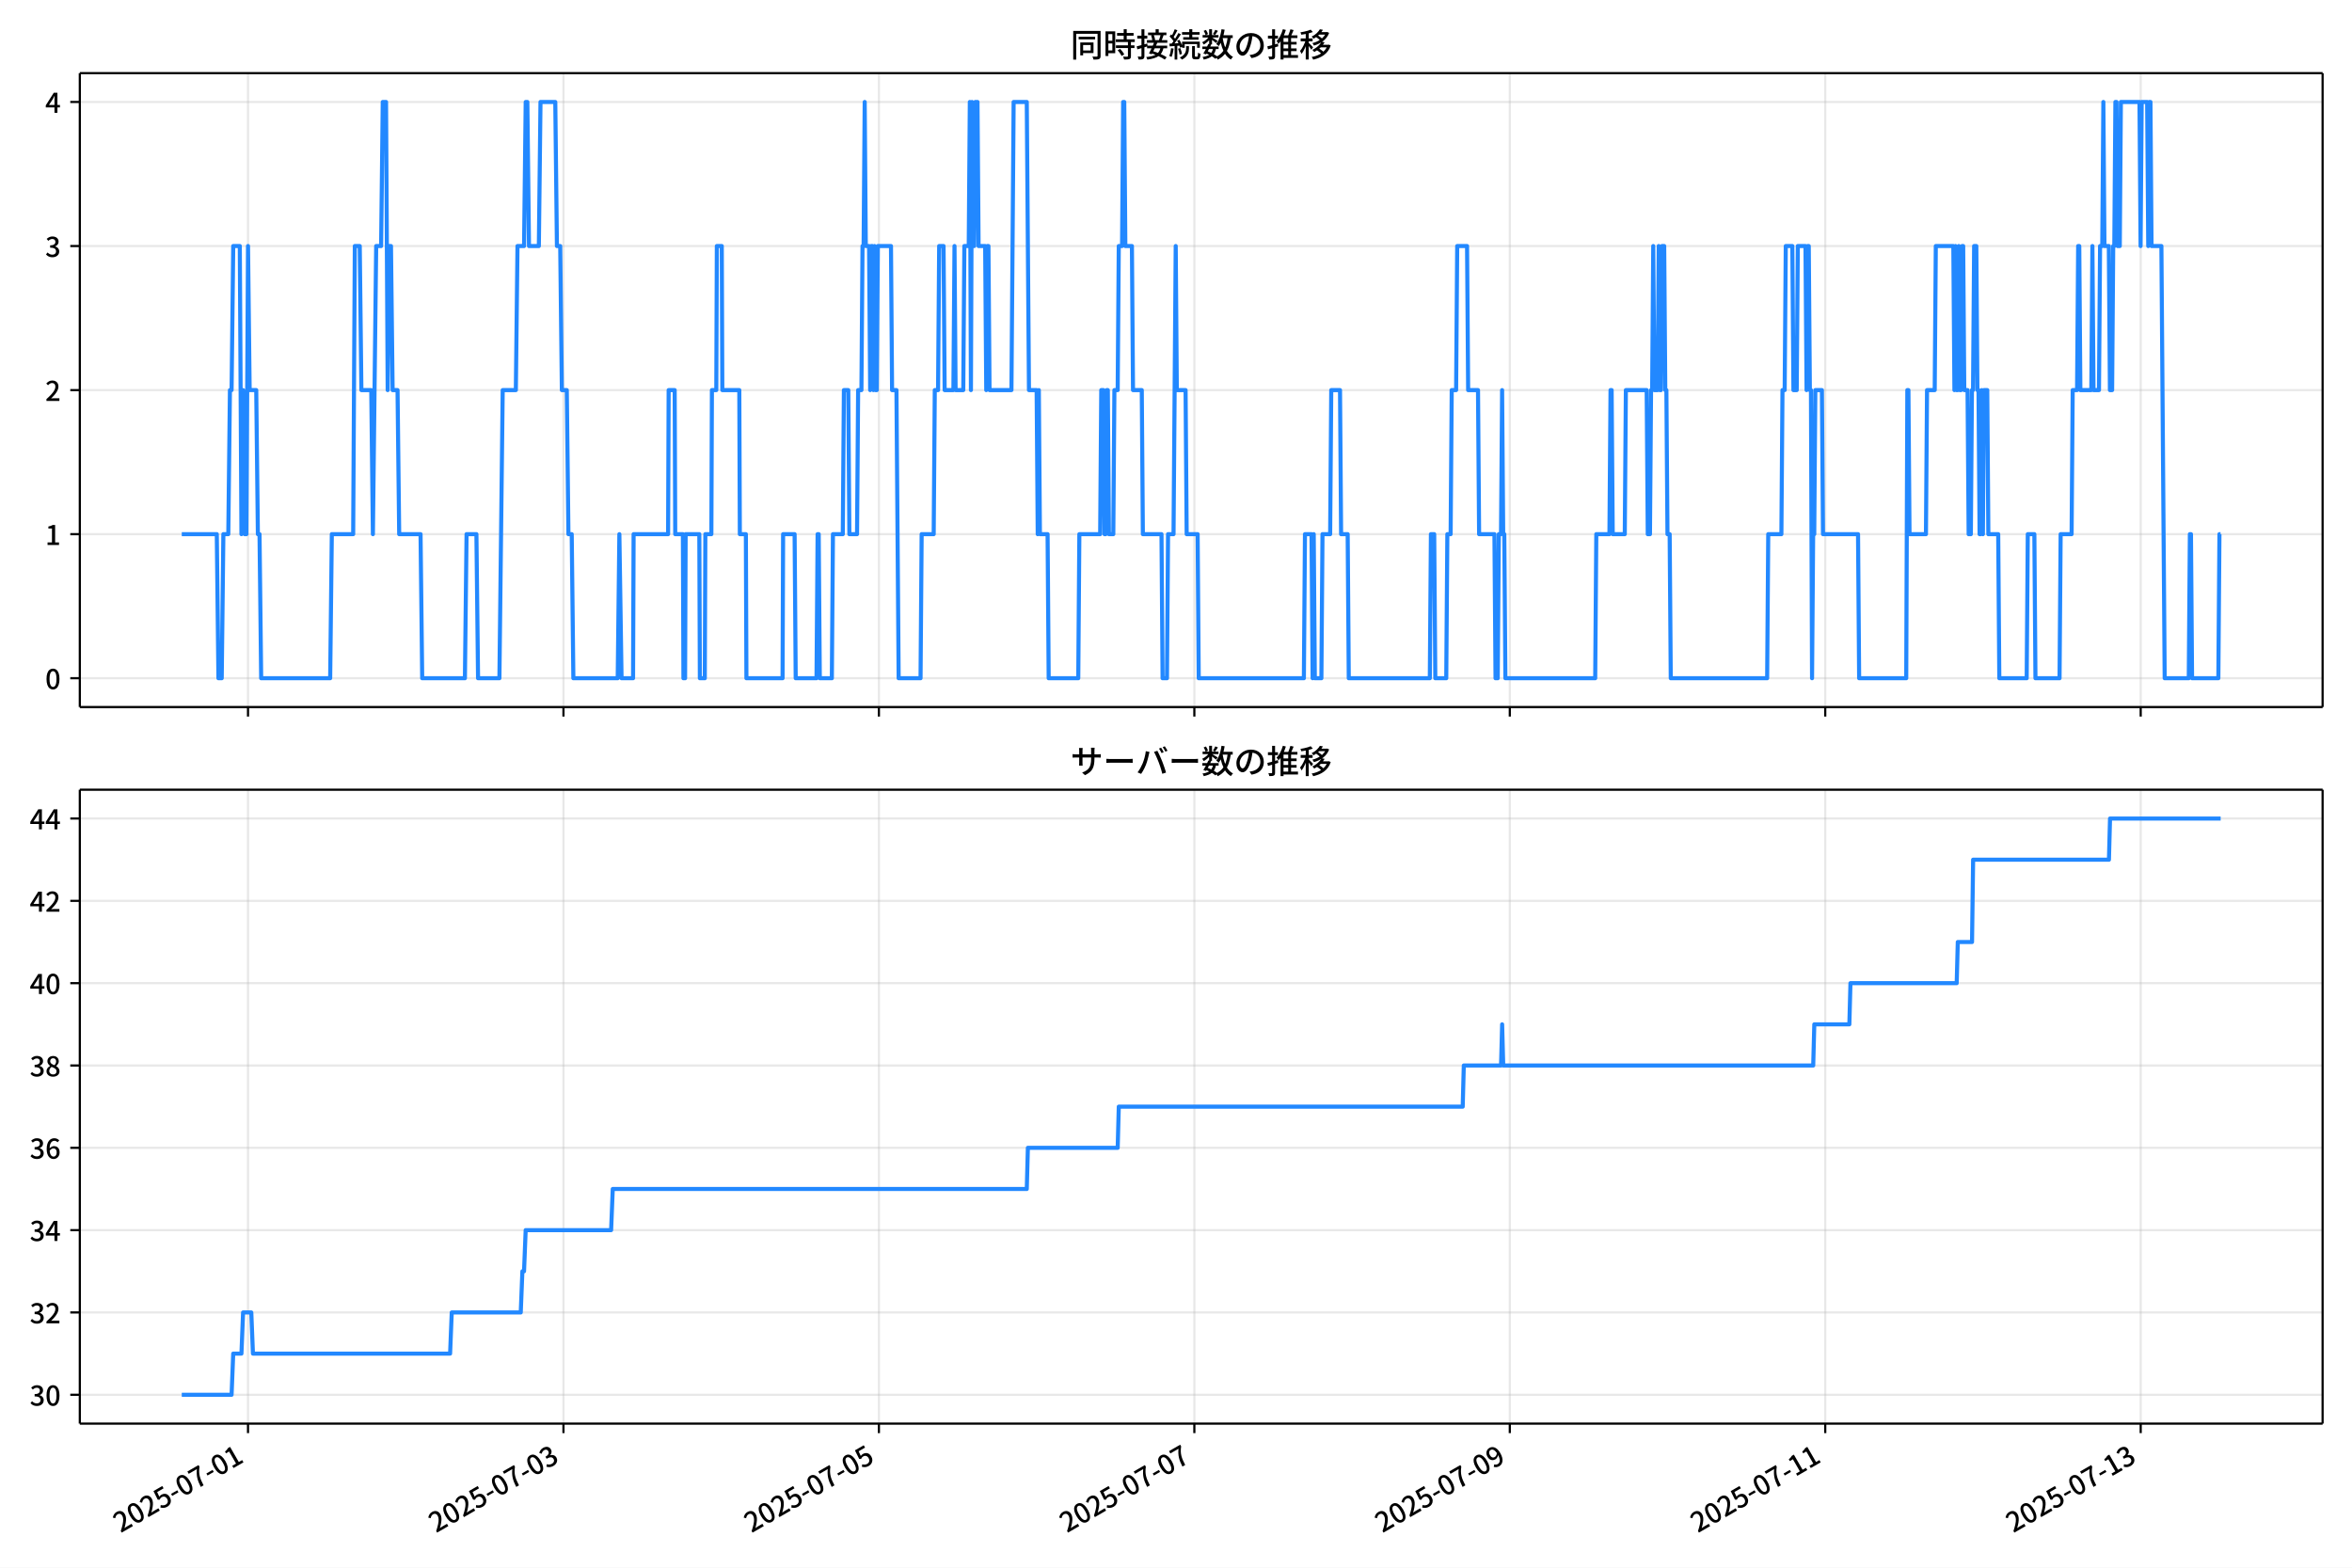
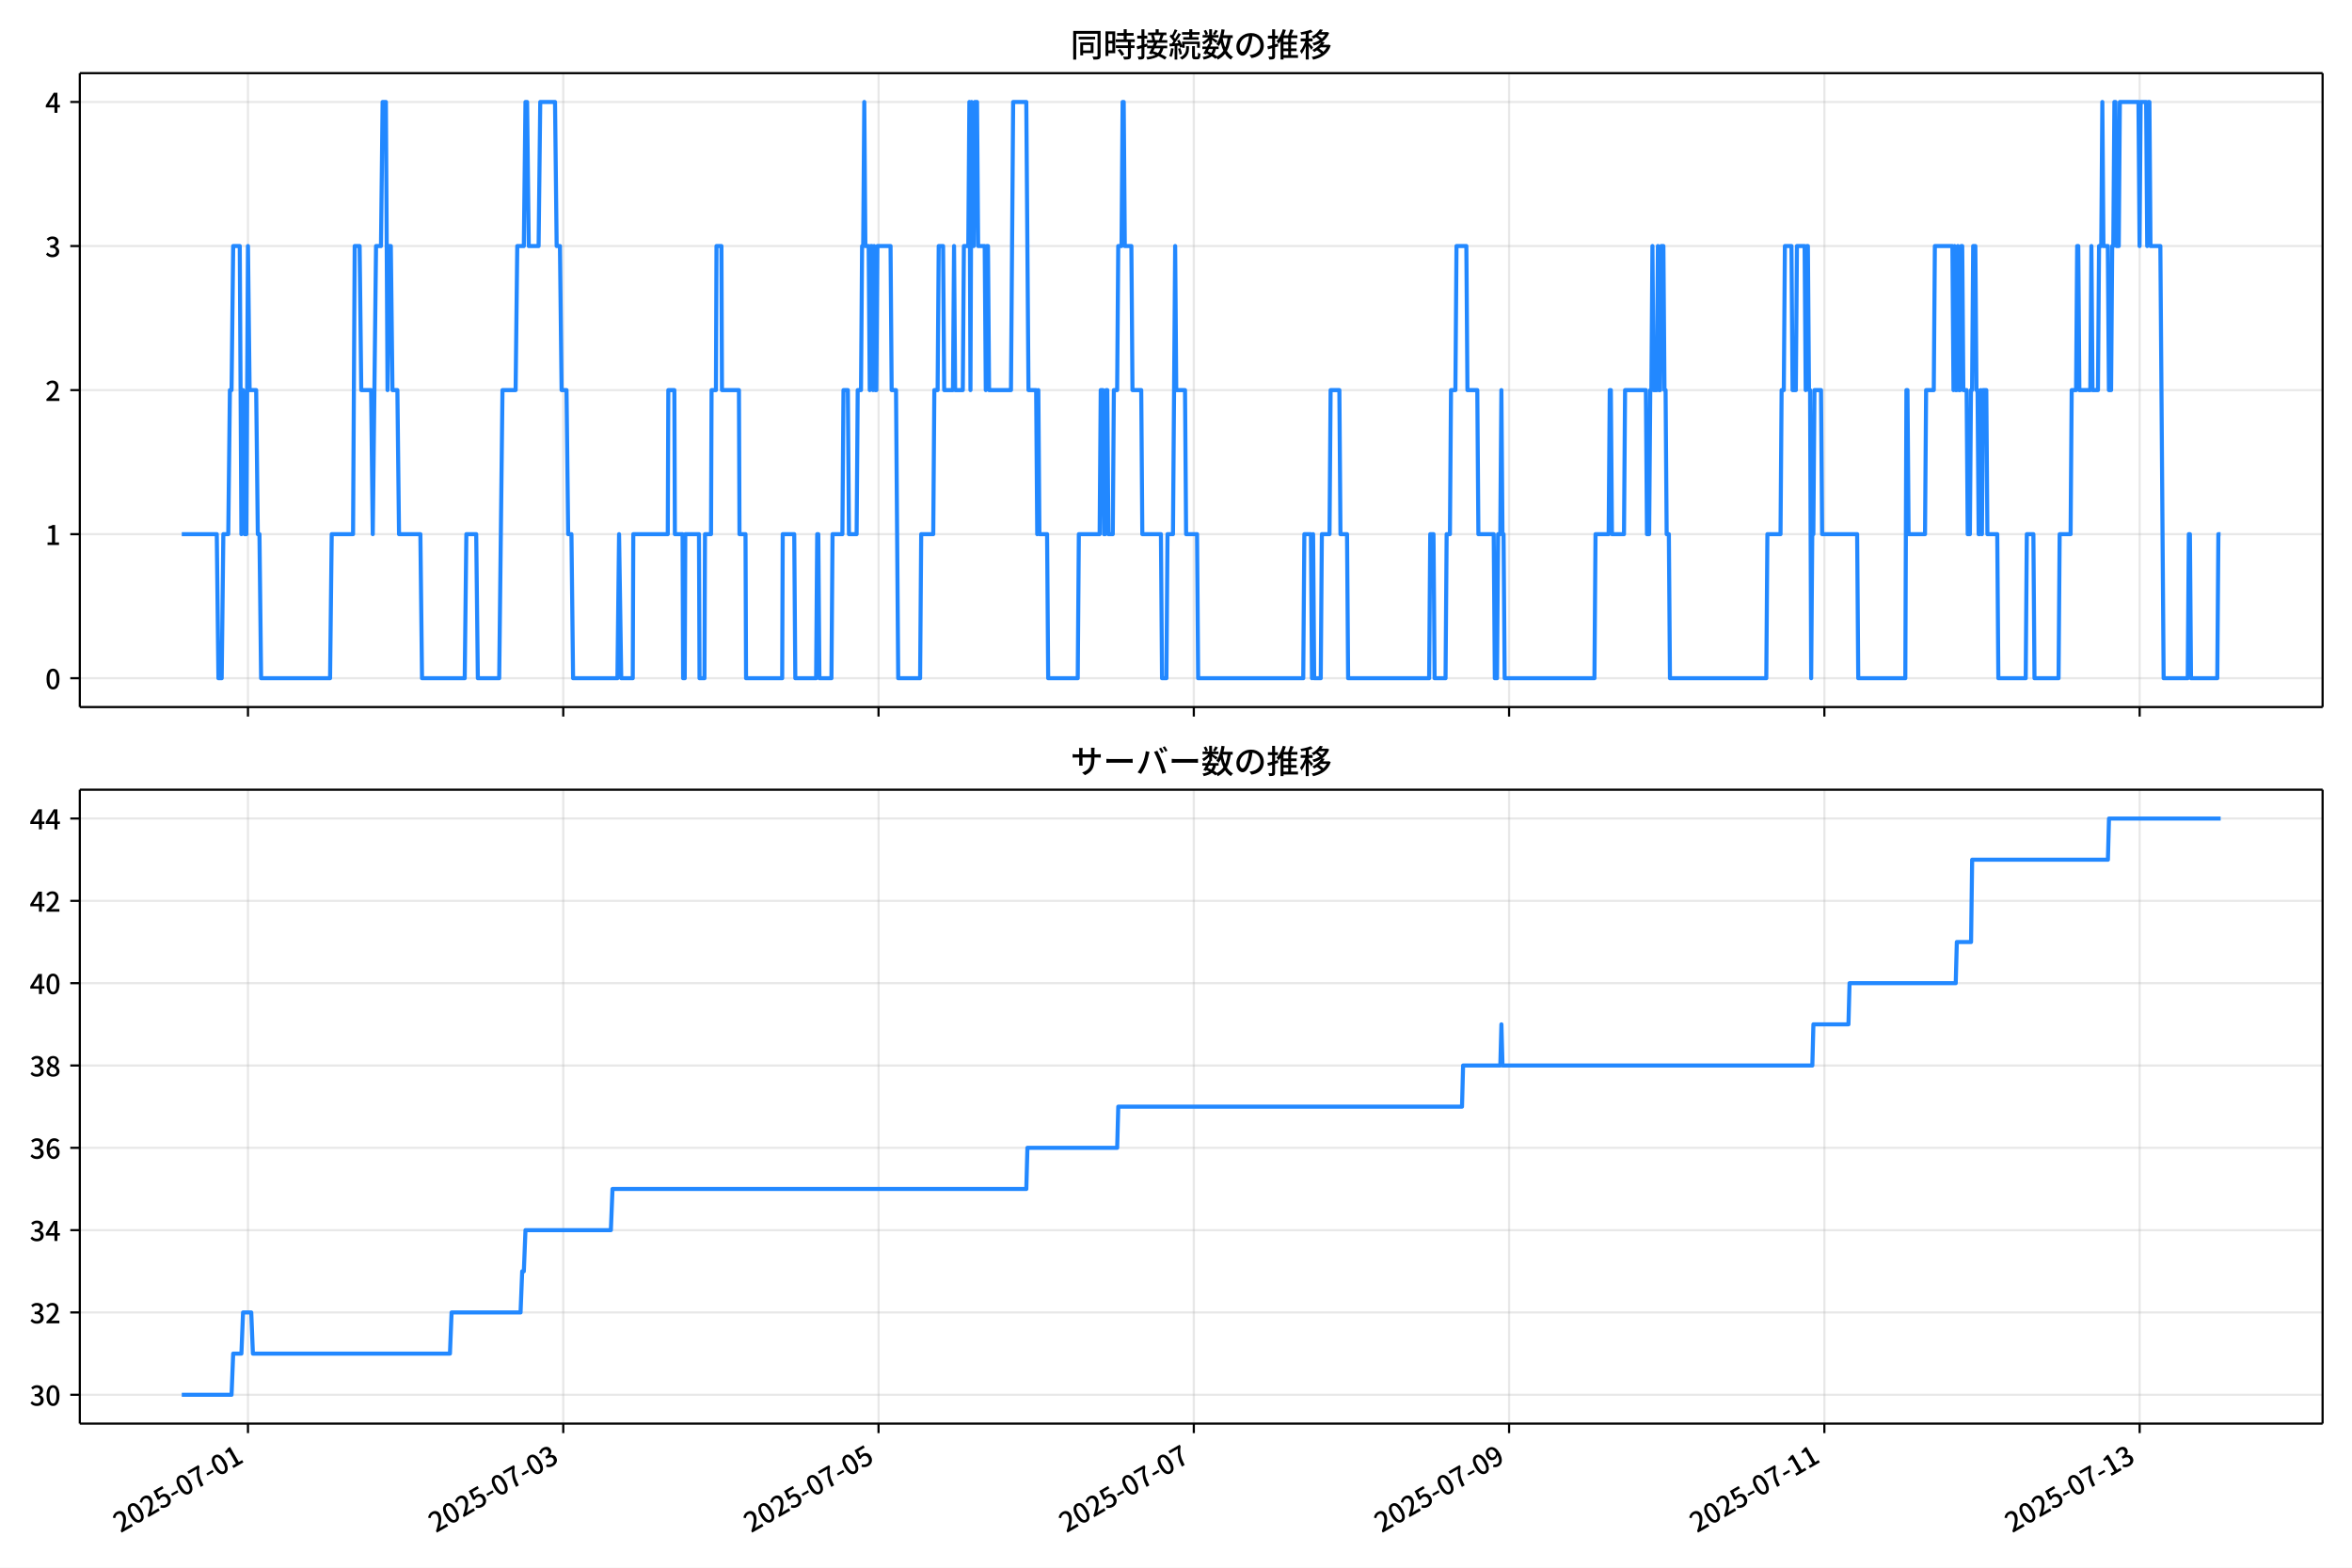
<svg xmlns="http://www.w3.org/2000/svg" xmlns:xlink="http://www.w3.org/1999/xlink" version="1.1" viewBox="0 0 864 576">
  <defs>
    <style type="text/css">*{stroke-linejoin: round; stroke-linecap: butt}</style>
  </defs>
  <g id="aa">
    <g id="ab">
      <path d="m0 576h864v-576h-864z" fill="#fff" />
    </g>
    <g id="ac">
      <g id="ad">
        <path d="m29.32 259.78h823.88v-232.9h-823.88z" fill="#fff" />
      </g>
      <g id="ae">
        <g id="af">
          <g id="ag">
-             <path d="m91.106 259.78v-232.9" clip-path="url(#f)" fill="none" stroke="#b0b0b0" stroke-linecap="square" stroke-opacity=".3" stroke-width=".8" />
+             <path d="m91.093 259.78v-232.9" clip-path="url(#f)" fill="none" stroke="#b0b0b0" stroke-linecap="square" stroke-opacity=".3" stroke-width=".8" />
          </g>
          <g id="ah">
            <defs>
              <path id="d" d="m0 0v3.5" stroke="#000" stroke-width=".8" />
            </defs>
-             <use x="91.106" y="259.778" stroke="#000000" stroke-width=".8" xlink:href="#d" />
+             <use x="91.093" y="259.778" stroke="#000000" stroke-width=".8" xlink:href="#d" />
          </g>
        </g>
        <g id="ai">
          <g id="aj">
-             <path d="m206.98 259.78v-232.9" clip-path="url(#f)" fill="none" stroke="#b0b0b0" stroke-linecap="square" stroke-opacity=".3" stroke-width=".8" />
+             <path d="m206.91 259.78v-232.9" clip-path="url(#f)" fill="none" stroke="#b0b0b0" stroke-linecap="square" stroke-opacity=".3" stroke-width=".8" />
          </g>
          <g id="ak">
-             <use x="206.985" y="259.778" stroke="#000000" stroke-width=".8" xlink:href="#d" />
+             <use x="206.909" y="259.778" stroke="#000000" stroke-width=".8" xlink:href="#d" />
          </g>
        </g>
        <g id="al">
          <g id="am">
-             <path d="m322.86 259.78v-232.9" clip-path="url(#f)" fill="none" stroke="#b0b0b0" stroke-linecap="square" stroke-opacity=".3" stroke-width=".8" />
+             <path d="m322.73 259.78v-232.9" clip-path="url(#f)" fill="none" stroke="#b0b0b0" stroke-linecap="square" stroke-opacity=".3" stroke-width=".8" />
          </g>
          <g id="an">
-             <use x="322.863" y="259.778" stroke="#000000" stroke-width=".8" xlink:href="#d" />
+             <use x="322.726" y="259.778" stroke="#000000" stroke-width=".8" xlink:href="#d" />
          </g>
        </g>
        <g id="ao">
          <g id="ap">
-             <path d="m438.74 259.78v-232.9" clip-path="url(#f)" fill="none" stroke="#b0b0b0" stroke-linecap="square" stroke-opacity=".3" stroke-width=".8" />
+             <path d="m438.54 259.78v-232.9" clip-path="url(#f)" fill="none" stroke="#b0b0b0" stroke-linecap="square" stroke-opacity=".3" stroke-width=".8" />
          </g>
          <g id="aq">
-             <use x="438.742" y="259.778" stroke="#000000" stroke-width=".8" xlink:href="#d" />
+             <use x="438.543" y="259.778" stroke="#000000" stroke-width=".8" xlink:href="#d" />
          </g>
        </g>
        <g id="ar">
          <g id="as">
-             <path d="m554.62 259.78v-232.9" clip-path="url(#f)" fill="none" stroke="#b0b0b0" stroke-linecap="square" stroke-opacity=".3" stroke-width=".8" />
+             <path d="m554.36 259.78v-232.9" clip-path="url(#f)" fill="none" stroke="#b0b0b0" stroke-linecap="square" stroke-opacity=".3" stroke-width=".8" />
          </g>
          <g id="at">
-             <use x="554.621" y="259.778" stroke="#000000" stroke-width=".8" xlink:href="#d" />
+             <use x="554.359" y="259.778" stroke="#000000" stroke-width=".8" xlink:href="#d" />
          </g>
        </g>
        <g id="au">
          <g id="av">
-             <path d="m670.5 259.78v-232.9" clip-path="url(#f)" fill="none" stroke="#b0b0b0" stroke-linecap="square" stroke-opacity=".3" stroke-width=".8" />
+             <path d="m670.18 259.78v-232.9" clip-path="url(#f)" fill="none" stroke="#b0b0b0" stroke-linecap="square" stroke-opacity=".3" stroke-width=".8" />
          </g>
          <g id="aw">
-             <use x="670.5" y="259.778" stroke="#000000" stroke-width=".8" xlink:href="#d" />
+             <use x="670.176" y="259.778" stroke="#000000" stroke-width=".8" xlink:href="#d" />
          </g>
        </g>
        <g id="ax">
          <g id="ay">
-             <path d="m786.38 259.78v-232.9" clip-path="url(#f)" fill="none" stroke="#b0b0b0" stroke-linecap="square" stroke-opacity=".3" stroke-width=".8" />
+             <path d="m785.99 259.78v-232.9" clip-path="url(#f)" fill="none" stroke="#b0b0b0" stroke-linecap="square" stroke-opacity=".3" stroke-width=".8" />
          </g>
          <g id="az">
-             <use x="786.379" y="259.778" stroke="#000000" stroke-width=".8" xlink:href="#d" />
+             <use x="785.992" y="259.778" stroke="#000000" stroke-width=".8" xlink:href="#d" />
          </g>
        </g>
      </g>
      <g id="ba">
        <g id="bb">
          <g id="bc">
            <path d="m29.32 249.19h823.88" clip-path="url(#f)" fill="none" stroke="#b0b0b0" stroke-linecap="square" stroke-opacity=".3" stroke-width=".8" />
          </g>
          <g id="bd">
            <defs>
              <path id="g" d="m0 0h-3.5" stroke="#000" stroke-width=".8" />
            </defs>
            <use x="29.32" y="249.191" stroke="#000000" stroke-width=".8" xlink:href="#g" />
          </g>
          <g id="be">
            <g transform="translate(16.62 253.18) scale(.1 -.1)">
              <defs>
                <path id="a" transform="scale(.015625)" d="m1830-90q-460 0-806 275-346 276-535 823-188 547-188 1366 0 820 188 1357 189 538 535 803 346 266 806 266 461 0 800-269 340-269 528-803 189-534 189-1354 0-819-189-1366-188-547-528-823-339-275-800-275zm0 589q237 0 422 185 186 186 288 599 103 413 103 1091 0 679-103 1082-102 403-288 582-185 180-422 180-236 0-422-180-186-179-292-582-105-403-105-1082 0-678 105-1091 106-413 292-599 186-185 422-185z" />
              </defs>
              <use xlink:href="#a" />
            </g>
          </g>
        </g>
        <g id="bf">
          <g id="bg">
            <path d="m29.32 196.26h823.88" clip-path="url(#f)" fill="none" stroke="#b0b0b0" stroke-linecap="square" stroke-opacity=".3" stroke-width=".8" />
          </g>
          <g id="bh">
            <use x="29.32" y="196.26" stroke="#000000" stroke-width=".8" xlink:href="#g" />
          </g>
          <g id="bi">
            <g transform="translate(16.62 200.25) scale(.1 -.1)">
              <defs>
                <path id="l" transform="scale(.015625)" d="m544 0v608h1037v3277h-845v467q333 58 579 147 247 90 451 218h557v-4109h915v-608h-2694z" />
              </defs>
              <use xlink:href="#l" />
            </g>
          </g>
        </g>
        <g id="bj">
          <g id="bk">
            <path d="m29.32 143.33h823.88" clip-path="url(#f)" fill="none" stroke="#b0b0b0" stroke-linecap="square" stroke-opacity=".3" stroke-width=".8" />
          </g>
          <g id="bl">
            <use x="29.32" y="143.329" stroke="#000000" stroke-width=".8" xlink:href="#g" />
          </g>
          <g id="bm">
            <g transform="translate(16.62 147.31) scale(.1 -.1)">
              <defs>
                <path id="b" transform="scale(.015625)" d="m282 0v429q697 621 1164 1136 468 515 701 956 234 442 234 826 0 256-87 451-86 196-262 301-176 106-445 106-275 0-506-151-230-150-422-368l-416 410q301 333 637 518 336 186 803 186 429 0 749-176t496-493 176-745q0-455-224-919t-615-935q-390-470-889-950 186 20 394 36t374 16h1184v-634h-3046z" />
              </defs>
              <use xlink:href="#b" />
            </g>
          </g>
        </g>
        <g id="bn">
          <g id="bo">
            <path d="m29.32 90.398h823.88" clip-path="url(#f)" fill="none" stroke="#b0b0b0" stroke-linecap="square" stroke-opacity=".3" stroke-width=".8" />
          </g>
          <g id="bp">
            <use x="29.32" y="90.398" stroke="#000000" stroke-width=".8" xlink:href="#g" />
          </g>
          <g id="bq">
            <g transform="translate(16.62 94.383) scale(.1 -.1)">
              <defs>
                <path id="j" transform="scale(.015625)" d="m1715-90q-371 0-656 90t-503 240q-217 150-377 323l359 474q211-205 479-359 269-153 634-153 269 0 467 92 199 93 311 266t112 423q0 256-125 451t-429 300q-304 106-835 106v551q467 0 732 105 266 106 384 291 119 186 119 423 0 307-192 489-192 183-531 183-269 0-503-119-233-118-438-316l-384 460q282 256 614 413 333 157 737 157 422 0 748-144 327-144 512-413 186-269 186-659 0-403-221-685-221-281-592-422v-26q269-70 490-227t349-400 128-557q0-422-215-726-214-304-573-468-358-163-787-163z" />
              </defs>
              <use xlink:href="#j" />
            </g>
          </g>
        </g>
        <g id="br">
          <g id="bs">
            <path d="m29.32 37.466h823.88" clip-path="url(#f)" fill="none" stroke="#b0b0b0" stroke-linecap="square" stroke-opacity=".3" stroke-width=".8" />
          </g>
          <g id="bt">
            <use x="29.32" y="37.466" stroke="#000000" stroke-width=".8" xlink:href="#g" />
          </g>
          <g id="bu">
            <g transform="translate(16.62 41.451) scale(.1 -.1)">
              <defs>
                <path id="k" transform="scale(.015625)" d="m2170 0v3072q0 192 12 457 13 266 20 458h-26q-90-179-183-365-92-185-195-364l-921-1415h2579v-576h-3328v493l1875 2957h858v-4717h-691z" />
              </defs>
              <use xlink:href="#k" />
            </g>
          </g>
        </g>
      </g>
      <g id="bv">
-         <path d="m66.769 196.26h12.869l.604 52.931h1.207l.604-52.931h1.811l.604-52.931h.604l.604-52.931h2.414l.604 105.86.604-52.931.604 52.931h.604l.604-105.86.604 52.931h2.414l.604 52.931h.604l.604 52.931h25.349l.604-52.931h7.846l.604-105.86h1.811l.604 52.931h3.621l.604 52.931 1.207-105.86h1.811l.604-52.931h1.207l.604 105.86.604-52.931h.604l.604 52.931h1.811l.604 52.931h7.846l.604 52.931h15.692l.604-52.931h3.621l.604 52.931h7.846l1.207-105.86h4.828l.604-52.931h2.414l.604-52.931h.604l.604 52.931h3.621l.604-52.931h5.432l.604 52.931h1.207l.604 52.931h1.811l.604 52.931h1.207l.604 52.931h16.295l.604-52.931.805 52.931h4.225l.201-52.931h12.674l.201-52.931h2.213l.201 52.931h2.817l.201 52.931h.604l.201-52.931h5.029l.201 52.931h1.811l.201-52.931h2.213l.201-52.931h1.609l.201-52.931h1.811l.201 52.931h6.237l.201 52.931h2.213l.201 52.931h13.278l.201-52.931h4.225l.402 52.931h7.645l.402-52.931h.402l.402 52.931h4.426l.402-52.931h3.621l.402-52.931h1.609l.402 52.931h2.817l.402-52.931h1.207l.402-52.931h.402l.402-52.931.402 52.931h1.207l.402 52.931.402-52.931h.402l.402 52.931.402-52.931.402 52.931h.402l.402-52.931h4.828l.402 52.931h1.609l.805 105.86h8.047l.402-52.931h4.426l.402-52.931h1.207l.402-52.931h1.609l.402 52.931h3.219l.402-52.931.402 52.931h2.817l.402-52.931h1.609l.402-52.931.402 105.86.402-105.86.402 52.931h.402l.402-52.931h.805l.402 52.931h2.414l.402 52.931.402-52.931h.402l.402 52.931h8.047l.805-105.86h4.828l.805 105.86h2.817l.402 52.931.402-52.931.402 52.931h2.817l.402 52.931h10.864l.402-52.931h7.645l.402-52.931h.805l.402 52.931h.402l.402-52.931h.402l.402 52.931h1.609l.402-52.931h1.207l.402-52.931h1.207l.402-52.931h.402l.402 52.931h2.414l.402 52.931h3.219l.402 52.931h6.84l.402 52.931h1.609l.402-52.931h2.012l.805-105.86.402 52.931h3.219l.402 52.931h4.024l.402 52.931h38.626l.402-52.931h2.414l.402 52.931.402-52.931.402 52.931h2.414l.402-52.931h2.817l.402-52.931h3.219l.402 52.931h2.414l.402 52.931h29.774l.402-52.931h1.207l.402 52.931h4.024l.402-52.931h1.207l.402-52.931h1.609l.402-52.931h3.621l.402 52.931h3.621l.402 52.931h5.633l.402 52.931h.805l.402-52.931h.805l.402-52.931.402 52.931h.402l.402 52.931h32.993l.402-52.931h4.828l.402-52.931h.402l.402 52.931h4.426l.402-52.931h7.645l.402 52.931h.805l.402-52.931h.402l.402-52.931.402 52.931h1.207l.402-52.931.402 52.931h.402l.402-52.931h.805l.402 52.931h.402l.402 52.931h.805l.402 52.931h35.407l.402-52.931h4.828l.402-52.931h.805l.402-52.931h2.414l.402 52.931h1.207l.402-52.931h2.817l.402 52.931.402-52.931h.402l.402 52.931h.402l.402 105.86.402-52.931h.402l.402-52.931h2.414l.402 52.931h12.875l.402 52.931h17.301l.402-105.86h.402l.402 52.931h6.035l.402-52.931h2.817l.402-52.931h6.438l.402 52.931.402-52.931.402 52.931h.402l.402-52.931.402 52.931h.402l.402-52.931h.402l.402 52.931h1.207l.402 52.931h.805l.402-52.931h.402l.402-52.931h.805l.402 52.931h.402l.402 52.931h.402l.402-52.931.402 52.931.402-52.931h1.207l.402 52.931h3.621l.402 52.931h10.059l.402-52.931h2.414l.402 52.931h8.852l.402-52.931h4.024l.402-52.931h1.609l.402-52.931h.402l.402 52.931h4.024l.402-52.931.402 52.931h2.012l.402-52.931h.805l.402-52.931.402 52.931h1.609l.402 52.931h.805l.402-52.931h.402l.402-52.931h.402l.402 52.931h.805l.402-52.931h6.84l.402 52.931.402-52.931h2.012l.402 52.931.402-52.931h.402l.402 52.931h3.621l1.207 158.79h8.852l.402-52.931h.402l.402 52.931h9.657l.402-52.931h.402v0" clip-path="url(#f)" fill="none" stroke="#28f" stroke-linecap="square" stroke-width="1.5" />
+         <path d="m66.769 196.26h12.862l.603 52.931h1.206l.603-52.931h1.81l.603-52.931h.603l.603-52.931h2.413l.603 105.86.603-52.931.603 52.931h.603l.603-105.86.603 52.931h2.413l.603 52.931h.603l.603 52.931h25.335l.603-52.931h7.842l.603-105.86h1.81l.603 52.931h3.619l.603 52.931 1.206-105.86h1.81l.603-52.931h1.206l.603 105.86.603-52.931h.603l.603 52.931h1.81l.603 52.931h7.842l.603 52.931h15.684l.603-52.931h3.619l.603 52.931h7.842l1.206-105.86h4.826l.603-52.931h2.413l.603-52.931h.603l.603 52.931h3.619l.603-52.931h5.429l.603 52.931h1.206l.603 52.931h1.81l.603 52.931h1.206l.603 52.931h16.287l.603-52.931.804 52.931h4.223l.201-52.931h12.667l.201-52.931h2.212l.201 52.931h2.815l.201 52.931h.603l.201-52.931h5.027l.201 52.931h1.81l.201-52.931h2.212l.201-52.931h1.609l.201-52.931h1.81l.201 52.931h6.233l.201 52.931h2.212l.201 52.931h13.271l.201-52.931h4.223l.402 52.931h7.641l.402-52.931h.402l.402 52.931h4.424l.402-52.931h3.619l.402-52.931h1.609l.402 52.931h2.815l.402-52.931h1.206l.402-52.931h.402l.402-52.931.402 52.931h1.206l.402 52.931.402-52.931h.402l.402 52.931.402-52.931.402 52.931h.402l.402-52.931h4.826l.402 52.931h1.609l.804 105.86h8.043l.402-52.931h4.424l.402-52.931h1.206l.402-52.931h1.609l.402 52.931h3.217l.402-52.931.402 52.931h2.815l.402-52.931h1.609l.402-52.931.402 105.86.402-105.86.402 52.931h.402l.402-52.931h.804l.402 52.931h2.413l.402 52.931.402-52.931h.402l.402 52.931h8.043l.804-105.86h4.826l.804 105.86h2.815l.402 52.931.402-52.931.402 52.931h2.815l.402 52.931h10.858l.402-52.931h7.641l.402-52.931h.804l.402 52.931h.402l.402-52.931h.402l.402 52.931h1.609l.402-52.931h1.206l.402-52.931h1.206l.402-52.931h.402l.402 52.931h2.413l.402 52.931h3.217l.402 52.931h6.836l.402 52.931h1.609l.402-52.931h2.011l.804-105.86.402 52.931h3.217l.402 52.931h4.021l.402 52.931h38.606l.402-52.931h2.413l.402 52.931.402-52.931.402 52.931h2.413l.402-52.931h2.815l.402-52.931h3.217l.402 52.931h2.413l.402 52.931h29.758l.402-52.931h1.206l.402 52.931h4.021l.402-52.931h1.206l.402-52.931h1.609l.402-52.931h3.619l.402 52.931h3.619l.402 52.931h5.63l.402 52.931h.804l.402-52.931h.804l.402-52.931.402 52.931h.402l.402 52.931h32.976l.402-52.931h4.826l.402-52.931h.402l.402 52.931h4.424l.402-52.931h7.641l.402 52.931h.804l.402-52.931h.402l.402-52.931.402 52.931h1.206l.402-52.931.402 52.931h.402l.402-52.931h.804l.402 52.931h.402l.402 52.931h.804l.402 52.931h35.388l.402-52.931h4.826l.402-52.931h.804l.402-52.931h2.413l.402 52.931h1.206l.402-52.931h2.815l.402 52.931.402-52.931h.402l.402 52.931h.402l.402 105.86.402-52.931h.402l.402-52.931h2.413l.402 52.931h12.869l.402 52.931h17.292l.402-105.86h.402l.402 52.931h6.032l.402-52.931h2.815l.402-52.931h6.434l.402 52.931.402-52.931.402 52.931h.402l.402-52.931.402 52.931h.402l.402-52.931h.402l.402 52.931h1.206l.402 52.931h.804l.402-52.931h.402l.402-52.931h.804l.402 52.931h.402l.402 52.931h.402l.402-52.931.402 52.931.402-52.931h1.206l.402 52.931h3.619l.402 52.931h10.054l.402-52.931h2.413l.402 52.931h8.847l.402-52.931h4.021l.402-52.931h1.609l.402-52.931h.402l.402 52.931h4.021l.402-52.931.402 52.931h2.011l.402-52.931h.804l.402-52.931.402 52.931h1.609l.402 52.931h.804l.402-52.931h.402l.402-52.931h.402l.402 52.931h.804l.402-52.931h6.836l.402 52.931.402-52.931h2.011l.402 52.931.402-52.931h.402l.402 52.931h3.619l1.206 158.79h8.847l.402-52.931h.402l.402 52.931h9.651l.402-52.931h.804v0" clip-path="url(#f)" fill="none" stroke="#28f" stroke-linecap="square" stroke-width="1.5" />
      </g>
      <g id="bw">
        <path d="m29.32 259.78v-232.9" fill="none" stroke="#000" stroke-linecap="square" stroke-width=".8" />
      </g>
      <g id="bx">
        <path d="m853.2 259.78v-232.9" fill="none" stroke="#000" stroke-linecap="square" stroke-width=".8" />
      </g>
      <g id="by">
        <path d="m29.32 259.78h823.88" fill="none" stroke="#000" stroke-linecap="square" stroke-width=".8" />
      </g>
      <g id="bz">
        <path d="m29.32 26.88h823.88" fill="none" stroke="#000" stroke-linecap="square" stroke-width=".8" />
      </g>
      <g id="ca">
        <g transform="translate(393.26 20.88) scale(.12 -.12)">
          <defs>
            <path id="u" transform="scale(.015625)" d="m1587 3936h3232v-518h-3232v518zm320-1114h557v-2534h-557v2534zm301 0h2291v-2086h-2291v512h1734v1069h-1734v505zm-1683 2260h5113v-570h-4524v-5056h-589v5626zm4768 0h595v-4896q0-250-67-397t-227-218q-160-77-426-96t-675-19q-13 83-45 192t-77 218q-45 108-89 185 281-13 527-13 247 0 330 0 83 7 118 42 36 35 36 112v4890z" />
            <path id="s" transform="scale(.015625)" d="m2714 4672h3238v-525h-3238v525zm-244-1235h3712v-538h-3712v538zm20-1184h3635v-531h-3635v531zm1523 3155h595v-2310h-595v2310zm832-2451h589v-2823q0-230-61-364-61-135-227-199-167-70-423-86t-633-16q-20 121-78 285-57 163-121 284 275-6 509-9t310-3q77 6 106 28 29 23 29 93v2810zm-2023-1677 487 282q153-160 313-352t294-381q135-189 206-343l-519-313q-64 153-189 348-124 196-278 394-154 199-314 365zm-2086 3718h1619v-4281h-1619v544h1056v3187h-1056v550zm32-1843h1293v-537h-1293v537zm-320 1843h563v-4832h-563v4832z" />
            <path id="t" transform="scale(.015625)" d="m3866 5408h614v-870h-614v870zm-1479-653h3597v-518h-3597v518zm-230-1485h4e3v-518h-4e3v518zm825 922 519 102q64-160 121-342 58-182 96-352 39-170 45-304l-544-128q-6 134-42 313-35 180-83 365-48 186-112 346zm1856 109 589-71q-96-275-202-557-105-281-195-486l-518 77q58 147 122 329 64 183 118 372t86 336zm-2643-2106h3943v-518h-3943v518zm1408 685 602-115q-167-371-362-784t-390-797-362-685l-525 179q160 288 346 666t368 784 323 752zm-659-2157 358 403q352-102 733-240 381-137 752-304 371-166 697-336 327-169 558-329l-384-461q-218 160-532 336-313 176-685 345-371 170-755 323-384 154-742 263zm1894 1114 583-71q-122-550-353-944-230-393-604-662t-922-435q-547-167-1296-269-25 128-93 269-67 141-137 230 678 64 1168 192t819 349q330 221 531 550 202 330 304 791zm-4684 217q396 90 953 240 557 151 1120 311l77-544q-525-154-1053-311-528-156-963-284l-134 588zm121 2093h1965v-563h-1965v563zm819 1248h576v-5229q0-236-51-374t-192-208q-141-77-355-99-214-23-541-16-13 115-64 288t-109 294q205-6 381-6t234 0q64 0 92 28 29 29 29 93v5229z" />
            <path id="r" transform="scale(.015625)" d="m4058 5408h595v-1798h-595v1798zm-1415-563h3443v-499h-3443v499zm231-992h3008v-499h-3008v499zm-224-877h3475v-1203h-531v729h-2432v-729h-512v1203zm1964-877h551v-1881q0-122 22-157 23-35 106-35 25 0 92 0 68 0 135 0t99 0q51 0 83 54t45 224 19 515q90-70 234-131t259-93q-19-429-83-662-64-234-183-326-118-93-316-93-39 0-103 0t-134 0-138 0q-67 0-99 0-237 0-365 64t-176 218q-48 153-48 422v1881zm-1164-6h550v-455q0-243-48-528-48-284-186-579-137-294-409-572-272-279-727-503-70 90-192 208-121 118-230 195 416 205 665 438 250 234 371 474 122 240 164 467 42 228 42 413v442zm-2240 3309 524-192q-121-244-259-503-137-259-275-496t-259-416l-410 173q122 186 246 438 125 253 240 515 116 263 193 481zm716-743 500-230q-224-359-496-756-272-396-548-764-275-368-518-650l-358 205q179 211 377 483 199 272 387 569 189 298 358 592 170 295 298 551zm-1721-665 307 403q166-154 339-340 173-185 320-364t224-327l-326-460q-77 160-218 348-141 189-314 384-172 196-332 356zm1485-832 435 179q128-211 249-458 122-246 215-474 93-227 137-412l-473-211q-32 185-119 422-86 237-201 486-115 250-243 468zm-1530-583q422 26 998 54 576 29 1184 68l7-499q-570-45-1127-84-556-38-992-70l-70 531zm1702-992 436 135q121-276 214-596t118-556l-454-148q-26 237-112 563-86 327-202 602zm-1363 109 499-83q-57-455-163-897-105-441-253-748-51 32-134 73-83 42-170 83-86 42-144 62 148 294 234 697t131 813zm691 627h525v-2861h-525v2861z" />
            <path id="n" transform="scale(.015625)" d="m224 2022h3187v-499h-3187v499zm51 2247h3111v-487h-3111v487zm1127-1735 563-121q-154-320-333-672t-352-679q-173-326-326-582l-532 173q148 243 324 566t345 669q170 346 311 646zm934-832 563-64q-89-480-262-838t-461-614-701-432-976-298q-25 128-99 269t-157 237q659 102 1085 303 426 202 666 554t342 883zm422 3597 519-211q-147-218-298-436-150-217-278-377l-403 186q121 173 252 413 132 240 208 425zm-1203 109h563v-2957h-563v2957zm-1075-320 448 186q134-192 246-420 112-227 157-393l-467-211q-38 172-147 406t-237 432zm1094-1050 397-236q-160-263-400-529-240-265-519-489-278-224-553-378-51 103-141 237-89 135-179 218 269 109 534 294 266 186 493 416 228 231 368 467zm487-204q83-45 246-145 163-99 352-211t346-211 221-150l-327-423q-83 77-230 198-147 122-317 253-170 132-327 250-156 119-259 189l295 250zm1798 396h2311v-556h-2311v556zm115 1178 615-90q-103-640-263-1235t-384-1101q-224-505-512-889-44 57-134 134t-186 157-166 125q275 339 473 796 199 458 340 995 141 538 217 1108zm1223-1510 614-58q-147-1101-445-1940-297-838-813-1443-515-604-1321-1014-26 71-90 177-64 105-134 208-70 102-128 159 742 346 1212 880 471 535 730 1290 260 755 375 1741zm-1005-135q134-851 387-1597 253-745 659-1305 407-560 1002-874-70-57-154-150-83-93-154-189-70-96-121-179-633 371-1056 988-422 618-688 1434-265 816-425 1783l550 89zm-3309-3065 327 416q377-148 754-330 378-182 701-378 324-195 548-368l-416-435q-211 179-519 378-307 198-666 383-358 186-729 334z" />
            <path id="q" transform="scale(.015625)" d="m3686 4378q-64-493-163-1041-99-547-265-1084-192-653-432-1104t-522-688-595-237q-320 0-596 221-275 221-448 621-172 400-172 931 0 537 220 1017 221 480 611 851 391 372 909 583 519 211 1121 211 576 0 1040-186 464-185 793-515 330-329 502-771 173-441 173-941 0-672-278-1194-278-521-816-851-538-329-1318-444l-378 601q166 20 307 42t263 48q307 70 585 217 279 148 496 375 218 227 342 534 125 308 125 692t-122 713q-121 330-358 573-236 243-582 380-346 138-781 138-525 0-935-186-409-185-694-489-284-304-432-656-147-352-147-678 0-365 89-605 90-240 224-355 135-115 276-115t288 144 297 457q151 314 298 800 147 461 246 982 100 522 145 1021l684-12z" />
            <path id="o" transform="scale(.015625)" d="m2995 2925h2893v-519h-2893v519zm0-1280h2893v-519h-2893v519zm-64-1299h3232v-557h-3232v557zm1312 3577h563v-3763h-563v3763zm429 1466 634-141q-154-390-340-794-185-403-339-684l-512 140q103 199 208 458 106 259 195 528 90 269 154 493zm-1472 25 582-147q-153-518-371-1018-217-499-483-931t-573-758q-38 64-109 160-70 96-147 198-77 103-141 160 416 416 733 1034t509 1302zm128-1203h2720v-537h-2720v-4205h-582v4422l313 320h269zm-3174-2157q396 90 953 240 557 151 1120 311l77-544q-525-154-1053-311-528-156-963-284l-134 588zm121 2093h1965v-563h-1965v563zm819 1248h576v-5229q0-236-51-374t-192-208q-141-77-355-99-214-23-541-16-13 115-64 288t-109 294q205-6 381-6t234 0q64 0 92 28 29 29 29 93v5229z" />
            <path id="m" transform="scale(.015625)" d="m4051 5402 595-109q-281-493-729-941t-1107-806q-39 64-106 144t-141 153q-73 74-137 119 608 288 1011 678t614 762zm-77-557h1511v-493h-1863l352 493zm1293 0h109l109 25 384-179q-192-505-496-905t-695-701q-390-301-845-519-454-217-947-358-44 109-137 253t-176 227q448 109 867 294 419 186 777 445 359 259 631 592t419 730v96zm-1990-954 377 307q167-96 336-218 170-121 320-249 151-128 247-237l-397-332q-90 108-237 236t-317 259q-169 132-329 234zm1107-934 595-109q-307-538-803-1031-496-492-1232-876-38 64-102 144t-138 156q-74 77-138 116 455 217 807 483t604 554q253 288 407 563zm-90-589h1460v-506h-1818l358 506zm1268 0h121l109 26 384-167q-192-614-531-1075t-787-794q-448-332-983-553-534-221-1129-355-45 115-132 269-86 153-176 249 551 96 1043 285 493 189 903 473 410 285 714 669t464 883v90zm-2132-1056 410 339q186-102 384-237 198-134 371-275t282-269l-435-371q-103 128-270 272-166 144-361 288t-381 253zm-2150 3533h589v-5376h-589v5376zm-992-1242h2336v-569h-2336v569zm1024-224 365-160q-96-339-231-707-134-368-291-727-157-358-336-672-179-313-365-537-44 128-134 291t-160 272q173 192 339 457 167 266 323 570 157 304 282 618t208 595zm941 1946 416-467q-314-122-695-221-380-99-784-173-403-74-780-131-20 102-71 236-51 135-102 231 358 58 732 138 375 80 711 179t573 208zm-397-2579q58-45 179-170 122-125 266-266 144-140 259-265t160-183l-352-473q-58 102-157 255-99 154-218 317-118 164-227 311-108 147-185 237l275 237z" />
          </defs>
          <use xlink:href="#u" />
          <use transform="translate(100)" xlink:href="#s" />
          <use transform="translate(200)" xlink:href="#t" />
          <use transform="translate(300)" xlink:href="#r" />
          <use transform="translate(400)" xlink:href="#n" />
          <use transform="translate(500)" xlink:href="#q" />
          <use transform="translate(600)" xlink:href="#o" />
          <use transform="translate(700)" xlink:href="#m" />
        </g>
      </g>
    </g>
    <g id="cb">
      <g id="cc">
        <path d="m29.32 523.06h823.88v-232.9h-823.88z" fill="#fff" />
      </g>
      <g id="cd">
        <g id="ce">
          <g id="cf">
-             <path d="m91.106 523.06v-232.9" clip-path="url(#c)" fill="none" stroke="#b0b0b0" stroke-linecap="square" stroke-opacity=".3" stroke-width=".8" />
+             <path d="m91.093 523.06v-232.9" clip-path="url(#c)" fill="none" stroke="#b0b0b0" stroke-linecap="square" stroke-opacity=".3" stroke-width=".8" />
          </g>
          <g id="cg">
-             <use x="91.106" y="523.055" stroke="#000000" stroke-width=".8" xlink:href="#d" />
+             <use x="91.093" y="523.055" stroke="#000000" stroke-width=".8" xlink:href="#d" />
          </g>
          <g id="ch">
-             <g transform="translate(44.316 563.33) rotate(-30) scale(.1 -.1)">
+             <g transform="translate(44.303 563.33) rotate(-30) scale(.1 -.1)">
              <defs>
                <path id="i" transform="scale(.015625)" d="m1715-90q-365 0-653 90t-506 237q-217 147-383 307l352 480q134-134 294-246t361-183q202-70 452-70 262 0 473 118 212 119 333 346 122 227 122 541 0 460-247 716-246 256-649 256-224 0-384-64t-365-198l-365 237 141 2240h2387v-627h-1747l-109-1204q154 77 307 118 154 42 340 42 397 0 723-160t518-490q192-329 192-847 0-519-224-887t-586-560q-361-192-777-192z" />
                <path id="e" transform="scale(.015625)" d="m301 1536v544h1689v-544h-1689z" />
                <path id="h" transform="scale(.015625)" d="m1235 0q32 646 109 1187t224 1024 384 941 576 938h-2208v627h3027v-455q-409-512-665-989-256-476-397-969t-205-1053-90-1251h-755z" />
              </defs>
              <use xlink:href="#b" />
              <use transform="translate(57)" xlink:href="#a" />
              <use transform="translate(114)" xlink:href="#b" />
              <use transform="translate(171)" xlink:href="#i" />
              <use transform="translate(228)" xlink:href="#e" />
              <use transform="translate(263.7)" xlink:href="#a" />
              <use transform="translate(320.7)" xlink:href="#h" />
              <use transform="translate(377.7)" xlink:href="#e" />
              <use transform="translate(413.4)" xlink:href="#a" />
              <use transform="translate(470.4)" xlink:href="#l" />
            </g>
          </g>
        </g>
        <g id="ci">
          <g id="cj">
-             <path d="m206.98 523.06v-232.9" clip-path="url(#c)" fill="none" stroke="#b0b0b0" stroke-linecap="square" stroke-opacity=".3" stroke-width=".8" />
+             <path d="m206.91 523.06v-232.9" clip-path="url(#c)" fill="none" stroke="#b0b0b0" stroke-linecap="square" stroke-opacity=".3" stroke-width=".8" />
          </g>
          <g id="ck">
-             <use x="206.985" y="523.055" stroke="#000000" stroke-width=".8" xlink:href="#d" />
+             <use x="206.909" y="523.055" stroke="#000000" stroke-width=".8" xlink:href="#d" />
          </g>
          <g id="cl">
-             <g transform="translate(160.19 563.33) rotate(-30) scale(.1 -.1)">
+             <g transform="translate(160.12 563.33) rotate(-30) scale(.1 -.1)">
              <use xlink:href="#b" />
              <use transform="translate(57)" xlink:href="#a" />
              <use transform="translate(114)" xlink:href="#b" />
              <use transform="translate(171)" xlink:href="#i" />
              <use transform="translate(228)" xlink:href="#e" />
              <use transform="translate(263.7)" xlink:href="#a" />
              <use transform="translate(320.7)" xlink:href="#h" />
              <use transform="translate(377.7)" xlink:href="#e" />
              <use transform="translate(413.4)" xlink:href="#a" />
              <use transform="translate(470.4)" xlink:href="#j" />
            </g>
          </g>
        </g>
        <g id="cm">
          <g id="cn">
-             <path d="m322.86 523.06v-232.9" clip-path="url(#c)" fill="none" stroke="#b0b0b0" stroke-linecap="square" stroke-opacity=".3" stroke-width=".8" />
+             <path d="m322.73 523.06v-232.9" clip-path="url(#c)" fill="none" stroke="#b0b0b0" stroke-linecap="square" stroke-opacity=".3" stroke-width=".8" />
          </g>
          <g id="co">
-             <use x="322.863" y="523.055" stroke="#000000" stroke-width=".8" xlink:href="#d" />
+             <use x="322.726" y="523.055" stroke="#000000" stroke-width=".8" xlink:href="#d" />
          </g>
          <g id="cp">
-             <g transform="translate(276.07 563.33) rotate(-30) scale(.1 -.1)">
+             <g transform="translate(275.94 563.33) rotate(-30) scale(.1 -.1)">
              <use xlink:href="#b" />
              <use transform="translate(57)" xlink:href="#a" />
              <use transform="translate(114)" xlink:href="#b" />
              <use transform="translate(171)" xlink:href="#i" />
              <use transform="translate(228)" xlink:href="#e" />
              <use transform="translate(263.7)" xlink:href="#a" />
              <use transform="translate(320.7)" xlink:href="#h" />
              <use transform="translate(377.7)" xlink:href="#e" />
              <use transform="translate(413.4)" xlink:href="#a" />
              <use transform="translate(470.4)" xlink:href="#i" />
            </g>
          </g>
        </g>
        <g id="cq">
          <g id="cr">
-             <path d="m438.74 523.06v-232.9" clip-path="url(#c)" fill="none" stroke="#b0b0b0" stroke-linecap="square" stroke-opacity=".3" stroke-width=".8" />
+             <path d="m438.54 523.06v-232.9" clip-path="url(#c)" fill="none" stroke="#b0b0b0" stroke-linecap="square" stroke-opacity=".3" stroke-width=".8" />
          </g>
          <g id="cs">
-             <use x="438.742" y="523.055" stroke="#000000" stroke-width=".8" xlink:href="#d" />
+             <use x="438.543" y="523.055" stroke="#000000" stroke-width=".8" xlink:href="#d" />
          </g>
          <g id="ct">
-             <g transform="translate(391.95 563.33) rotate(-30) scale(.1 -.1)">
+             <g transform="translate(391.75 563.33) rotate(-30) scale(.1 -.1)">
              <use xlink:href="#b" />
              <use transform="translate(57)" xlink:href="#a" />
              <use transform="translate(114)" xlink:href="#b" />
              <use transform="translate(171)" xlink:href="#i" />
              <use transform="translate(228)" xlink:href="#e" />
              <use transform="translate(263.7)" xlink:href="#a" />
              <use transform="translate(320.7)" xlink:href="#h" />
              <use transform="translate(377.7)" xlink:href="#e" />
              <use transform="translate(413.4)" xlink:href="#a" />
              <use transform="translate(470.4)" xlink:href="#h" />
            </g>
          </g>
        </g>
        <g id="cu">
          <g id="cv">
-             <path d="m554.62 523.06v-232.9" clip-path="url(#c)" fill="none" stroke="#b0b0b0" stroke-linecap="square" stroke-opacity=".3" stroke-width=".8" />
+             <path d="m554.36 523.06v-232.9" clip-path="url(#c)" fill="none" stroke="#b0b0b0" stroke-linecap="square" stroke-opacity=".3" stroke-width=".8" />
          </g>
          <g id="cw">
-             <use x="554.621" y="523.055" stroke="#000000" stroke-width=".8" xlink:href="#d" />
+             <use x="554.359" y="523.055" stroke="#000000" stroke-width=".8" xlink:href="#d" />
          </g>
          <g id="cx">
-             <g transform="translate(507.83 563.33) rotate(-30) scale(.1 -.1)">
+             <g transform="translate(507.57 563.33) rotate(-30) scale(.1 -.1)">
              <defs>
                <path id="v" transform="scale(.015625)" d="m1562-90q-410 0-708 150-297 151-502 356l403 461q141-160 346-256t422-96q224 0 425 102 202 103 352 333 151 230 237 614 87 384 87 941 0 589-115 970t-323 563-496 182q-205 0-372-118-166-118-262-336t-96-525q0-301 86-512 87-211 259-323 173-112 417-112 224 0 460 141 237 141 448 461l32-544q-134-180-313-314t-371-208-384-74q-391 0-689 166-297 167-467 496-169 330-169 823 0 467 195 816t515 541 698 192q339 0 636-138 298-137 519-419 221-281 349-710t128-1018q0-691-141-1187t-391-807q-249-310-563-461-313-150-652-150z" />
              </defs>
              <use xlink:href="#b" />
              <use transform="translate(57)" xlink:href="#a" />
              <use transform="translate(114)" xlink:href="#b" />
              <use transform="translate(171)" xlink:href="#i" />
              <use transform="translate(228)" xlink:href="#e" />
              <use transform="translate(263.7)" xlink:href="#a" />
              <use transform="translate(320.7)" xlink:href="#h" />
              <use transform="translate(377.7)" xlink:href="#e" />
              <use transform="translate(413.4)" xlink:href="#a" />
              <use transform="translate(470.4)" xlink:href="#v" />
            </g>
          </g>
        </g>
        <g id="cy">
          <g id="cz">
-             <path d="m670.5 523.06v-232.9" clip-path="url(#c)" fill="none" stroke="#b0b0b0" stroke-linecap="square" stroke-opacity=".3" stroke-width=".8" />
+             <path d="m670.18 523.06v-232.9" clip-path="url(#c)" fill="none" stroke="#b0b0b0" stroke-linecap="square" stroke-opacity=".3" stroke-width=".8" />
          </g>
          <g id="da">
-             <use x="670.5" y="523.055" stroke="#000000" stroke-width=".8" xlink:href="#d" />
+             <use x="670.176" y="523.055" stroke="#000000" stroke-width=".8" xlink:href="#d" />
          </g>
          <g id="db">
-             <g transform="translate(623.71 563.33) rotate(-30) scale(.1 -.1)">
+             <g transform="translate(623.39 563.33) rotate(-30) scale(.1 -.1)">
              <use xlink:href="#b" />
              <use transform="translate(57)" xlink:href="#a" />
              <use transform="translate(114)" xlink:href="#b" />
              <use transform="translate(171)" xlink:href="#i" />
              <use transform="translate(228)" xlink:href="#e" />
              <use transform="translate(263.7)" xlink:href="#a" />
              <use transform="translate(320.7)" xlink:href="#h" />
              <use transform="translate(377.7)" xlink:href="#e" />
              <use transform="translate(413.4)" xlink:href="#l" />
              <use transform="translate(470.4)" xlink:href="#l" />
            </g>
          </g>
        </g>
        <g id="dc">
          <g id="dd">
-             <path d="m786.38 523.06v-232.9" clip-path="url(#c)" fill="none" stroke="#b0b0b0" stroke-linecap="square" stroke-opacity=".3" stroke-width=".8" />
+             <path d="m785.99 523.06v-232.9" clip-path="url(#c)" fill="none" stroke="#b0b0b0" stroke-linecap="square" stroke-opacity=".3" stroke-width=".8" />
          </g>
          <g id="de">
-             <use x="786.379" y="523.055" stroke="#000000" stroke-width=".8" xlink:href="#d" />
+             <use x="785.992" y="523.055" stroke="#000000" stroke-width=".8" xlink:href="#d" />
          </g>
          <g id="df">
-             <g transform="translate(739.59 563.33) rotate(-30) scale(.1 -.1)">
+             <g transform="translate(739.2 563.33) rotate(-30) scale(.1 -.1)">
              <use xlink:href="#b" />
              <use transform="translate(57)" xlink:href="#a" />
              <use transform="translate(114)" xlink:href="#b" />
              <use transform="translate(171)" xlink:href="#i" />
              <use transform="translate(228)" xlink:href="#e" />
              <use transform="translate(263.7)" xlink:href="#a" />
              <use transform="translate(320.7)" xlink:href="#h" />
              <use transform="translate(377.7)" xlink:href="#e" />
              <use transform="translate(413.4)" xlink:href="#l" />
              <use transform="translate(470.4)" xlink:href="#j" />
            </g>
          </g>
        </g>
      </g>
      <g id="dg">
        <g id="dh">
          <g id="di">
            <path d="m29.32 512.47h823.88" clip-path="url(#c)" fill="none" stroke="#b0b0b0" stroke-linecap="square" stroke-opacity=".3" stroke-width=".8" />
          </g>
          <g id="dj">
            <use x="29.32" y="512.469" stroke="#000000" stroke-width=".8" xlink:href="#g" />
          </g>
          <g id="dk">
            <g transform="translate(10.92 516.45) scale(.1 -.1)">
              <use xlink:href="#j" />
              <use transform="translate(57)" xlink:href="#a" />
            </g>
          </g>
        </g>
        <g id="dl">
          <g id="dm">
            <path d="m29.32 482.22h823.88" clip-path="url(#c)" fill="none" stroke="#b0b0b0" stroke-linecap="square" stroke-opacity=".3" stroke-width=".8" />
          </g>
          <g id="dn">
            <use x="29.32" y="482.223" stroke="#000000" stroke-width=".8" xlink:href="#g" />
          </g>
          <g id="do">
            <g transform="translate(10.92 486.21) scale(.1 -.1)">
              <use xlink:href="#j" />
              <use transform="translate(57)" xlink:href="#b" />
            </g>
          </g>
        </g>
        <g id="dp">
          <g id="dq">
            <path d="m29.32 451.98h823.88" clip-path="url(#c)" fill="none" stroke="#b0b0b0" stroke-linecap="square" stroke-opacity=".3" stroke-width=".8" />
          </g>
          <g id="dr">
            <use x="29.32" y="451.976" stroke="#000000" stroke-width=".8" xlink:href="#g" />
          </g>
          <g id="ds">
            <g transform="translate(10.92 455.96) scale(.1 -.1)">
              <use xlink:href="#j" />
              <use transform="translate(57)" xlink:href="#k" />
            </g>
          </g>
        </g>
        <g id="dt">
          <g id="du">
            <path d="m29.32 421.73h823.88" clip-path="url(#c)" fill="none" stroke="#b0b0b0" stroke-linecap="square" stroke-opacity=".3" stroke-width=".8" />
          </g>
          <g id="dv">
            <use x="29.32" y="421.73" stroke="#000000" stroke-width=".8" xlink:href="#g" />
          </g>
          <g id="dw">
            <g transform="translate(10.92 425.71) scale(.1 -.1)">
              <defs>
                <path id="x" transform="scale(.015625)" d="m1971-90q-339 0-634 144-294 144-518 435-224 292-352 733-128 442-128 1044 0 678 147 1161 148 483 397 784 250 301 570 445t665 144q397 0 688-147 292-147 490-359l-403-448q-128 154-327 253-198 99-409 99-307 0-567-182-259-182-413-605-153-422-153-1145 0-608 115-1002t326-589q212-195 493-195 212 0 375 121 163 122 259 343t96 522q0 300-90 511-89 212-259 320-169 109-419 109-211 0-451-134t-458-461l-25 538q134 192 313 323t374 201q196 71 375 71 397 0 694-163 298-163 467-490 170-326 170-825 0-468-195-817-195-348-512-544-317-195-701-195z" />
              </defs>
              <use xlink:href="#j" />
              <use transform="translate(57)" xlink:href="#x" />
            </g>
          </g>
        </g>
        <g id="dx">
          <g id="dy">
            <path d="m29.32 391.48h823.88" clip-path="url(#c)" fill="none" stroke="#b0b0b0" stroke-linecap="square" stroke-opacity=".3" stroke-width=".8" />
          </g>
          <g id="dz">
            <use x="29.32" y="391.483" stroke="#000000" stroke-width=".8" xlink:href="#g" />
          </g>
          <g id="ea">
            <g transform="translate(10.92 395.47) scale(.1 -.1)">
              <defs>
                <path id="w" transform="scale(.015625)" d="m1830-90q-441 0-787 163-345 164-547 448-202 285-202 650 0 314 122 557t314 419 403 291v32q-256 186-442 458-185 272-185 643 0 365 176 640t480 425q304 151 694 151 410 0 704-160t457-439q164-278 164-649 0-237-96-448t-234-381q-137-169-291-278v-32q218-115 397-285 179-169 288-406t109-557q0-346-189-628-189-281-532-448-342-166-803-166zm314 2708q205 198 310 419 106 221 106 464 0 211-83 384t-247 272q-163 99-393 99-288 0-480-183-192-182-192-502 0-256 134-429 135-172 359-294t486-230zm-294-2170q236 0 418 89 183 90 285 253 103 164 103 388 0 211-90 367-89 157-246 272-157 116-368 215t-454 195q-244-173-398-426-153-252-153-553 0-237 118-416 119-179 324-282 205-102 461-102z" />
              </defs>
              <use xlink:href="#j" />
              <use transform="translate(57)" xlink:href="#w" />
            </g>
          </g>
        </g>
        <g id="eb">
          <g id="ec">
            <path d="m29.32 361.24h823.88" clip-path="url(#c)" fill="none" stroke="#b0b0b0" stroke-linecap="square" stroke-opacity=".3" stroke-width=".8" />
          </g>
          <g id="ed">
            <use x="29.32" y="361.237" stroke="#000000" stroke-width=".8" xlink:href="#g" />
          </g>
          <g id="ee">
            <g transform="translate(10.92 365.22) scale(.1 -.1)">
              <use xlink:href="#k" />
              <use transform="translate(57)" xlink:href="#a" />
            </g>
          </g>
        </g>
        <g id="ef">
          <g id="eg">
            <path d="m29.32 330.99h823.88" clip-path="url(#c)" fill="none" stroke="#b0b0b0" stroke-linecap="square" stroke-opacity=".3" stroke-width=".8" />
          </g>
          <g id="eh">
            <use x="29.32" y="330.99" stroke="#000000" stroke-width=".8" xlink:href="#g" />
          </g>
          <g id="ei">
            <g transform="translate(10.92 334.98) scale(.1 -.1)">
              <use xlink:href="#k" />
              <use transform="translate(57)" xlink:href="#b" />
            </g>
          </g>
        </g>
        <g id="ej">
          <g id="ek">
            <path d="m29.32 300.74h823.88" clip-path="url(#c)" fill="none" stroke="#b0b0b0" stroke-linecap="square" stroke-opacity=".3" stroke-width=".8" />
          </g>
          <g id="el">
            <use x="29.32" y="300.744" stroke="#000000" stroke-width=".8" xlink:href="#g" />
          </g>
          <g id="em">
            <g transform="translate(10.92 304.73) scale(.1 -.1)">
              <use xlink:href="#k" />
              <use transform="translate(57)" xlink:href="#k" />
            </g>
          </g>
        </g>
      </g>
      <g id="en">
-         <path d="m66.769 512.47h18.301l.604-15.123h3.018l.604-15.123h3.018l.604 15.123h72.424l.604-15.123h25.349l.604-15.123h.604l.604-15.123h31.384l.604-15.123h152.09l.402-15.123h32.993l.402-15.123h126.34l.402-15.123h13.68l.402-15.123.402 15.123h113.87l.402-15.123h12.875l.402-15.123h39.029l.402-15.123h5.231l.402-30.246h49.892l.402-15.123h40.638v0" clip-path="url(#c)" fill="none" stroke="#28f" stroke-linecap="square" stroke-width="1.5" />
+         <path d="m66.769 512.47h18.291l.603-15.123h3.016l.603-15.123h3.016l.603 15.123h72.385l.603-15.123h25.335l.603-15.123h.603l.603-15.123h31.367l.603-15.123h152.01l.402-15.123h32.976l.402-15.123h126.27l.402-15.123h13.673l.402-15.123.402 15.123h113.81l.402-15.123h12.869l.402-15.123h39.008l.402-15.123h5.228l.402-30.246h49.866l.402-15.123h41.018v0" clip-path="url(#c)" fill="none" stroke="#28f" stroke-linecap="square" stroke-width="1.5" />
      </g>
      <g id="eo">
        <path d="m29.32 523.06v-232.9" fill="none" stroke="#000" stroke-linecap="square" stroke-width=".8" />
      </g>
      <g id="ep">
        <path d="m853.2 523.06v-232.9" fill="none" stroke="#000" stroke-linecap="square" stroke-width=".8" />
      </g>
      <g id="eq">
        <path d="m29.32 523.06h823.88" fill="none" stroke="#000" stroke-linecap="square" stroke-width=".8" />
      </g>
      <g id="er">
        <path d="m29.32 290.16h823.88" fill="none" stroke="#000" stroke-linecap="square" stroke-width=".8" />
      </g>
      <g id="es">
        <g transform="translate(393.26 284.16) scale(.12 -.12)">
          <defs>
            <path id="z" transform="scale(.015625)" d="m4685 2893q0-621-84-1111-83-489-288-877-204-387-569-691t-928-560l-544 512q448 167 781 371 333 205 550 503 218 298 323 739 106 442 106 1075v1620q0 192-10 339-9 147-22 217h723q-6-70-22-217t-16-339v-1581zm-2304 2086q-7-64-23-199-16-134-16-313v-2317q0-128 6-256 7-128 13-224 7-96 13-140h-710q6 44 12 140 7 96 13 221 7 125 7 259v2317q0 122-10 256-9 135-28 256h723zm-1978-1197q45-12 144-22t237-20q138-9 285-9h4217q237 0 394 13t246 26v-679q-76 7-240 13-163 6-393 6h-4224q-147 0-282-3-134-3-234-10-99-6-150-12v697z" />
            <path id="p" transform="scale(.015625)" d="m621 2854q109-6 265-16 157-9 339-16 183-6 349-6 128 0 352 0t509 0 598 0q314 0 624 0 311 0 586 0t486 0q212 0 327 0 230 0 416 16t301 22v-793q-109 6-308 19-198 13-409 13-109 0-324 0-214 0-489 0t-586 0q-310 0-624 0-313 0-598 0t-509 0-352 0q-262 0-525-10-262-9-428-22v793z" />
            <path id="y" transform="scale(.015625)" d="m4941 5037q83-109 176-269t182-320q90-160 154-288l-416-179q-96 192-240 448t-272 435l416 173zm723 275q83-122 182-282 100-160 196-317 96-156 153-271l-416-186q-102 205-246 454-144 250-279 429l410 173zm-4339-3360q102 262 201 556 100 295 183 612t144 630q61 314 93 602l723-147q-19-83-45-183-26-99-48-195t-42-166q-32-154-86-394t-131-512-164-551q-86-278-182-514-115-301-269-618-153-317-326-618-173-300-346-550l-697 294q301 397 563 874t429 880zm3155 198q-96 250-215 531-118 282-243 567-124 285-246 534-122 250-224 429l659 218q96-179 221-429t253-535q128-284 249-566 122-281 218-525 90-230 195-518 106-288 211-592 106-304 195-589 90-285 154-515l-729-237q-84 352-199 736t-240 768-259 723z" />
          </defs>
          <use xlink:href="#z" />
          <use transform="translate(100)" xlink:href="#p" />
          <use transform="translate(200)" xlink:href="#y" />
          <use transform="translate(300)" xlink:href="#p" />
          <use transform="translate(400)" xlink:href="#n" />
          <use transform="translate(500)" xlink:href="#q" />
          <use transform="translate(600)" xlink:href="#o" />
          <use transform="translate(700)" xlink:href="#m" />
        </g>
      </g>
    </g>
  </g>
  <defs>
    <clipPath id="f">
      <rect x="29.32" y="26.88" width="823.88" height="232.9" />
    </clipPath>
    <clipPath id="c">
      <rect x="29.32" y="290.16" width="823.88" height="232.9" />
    </clipPath>
  </defs>
</svg>
